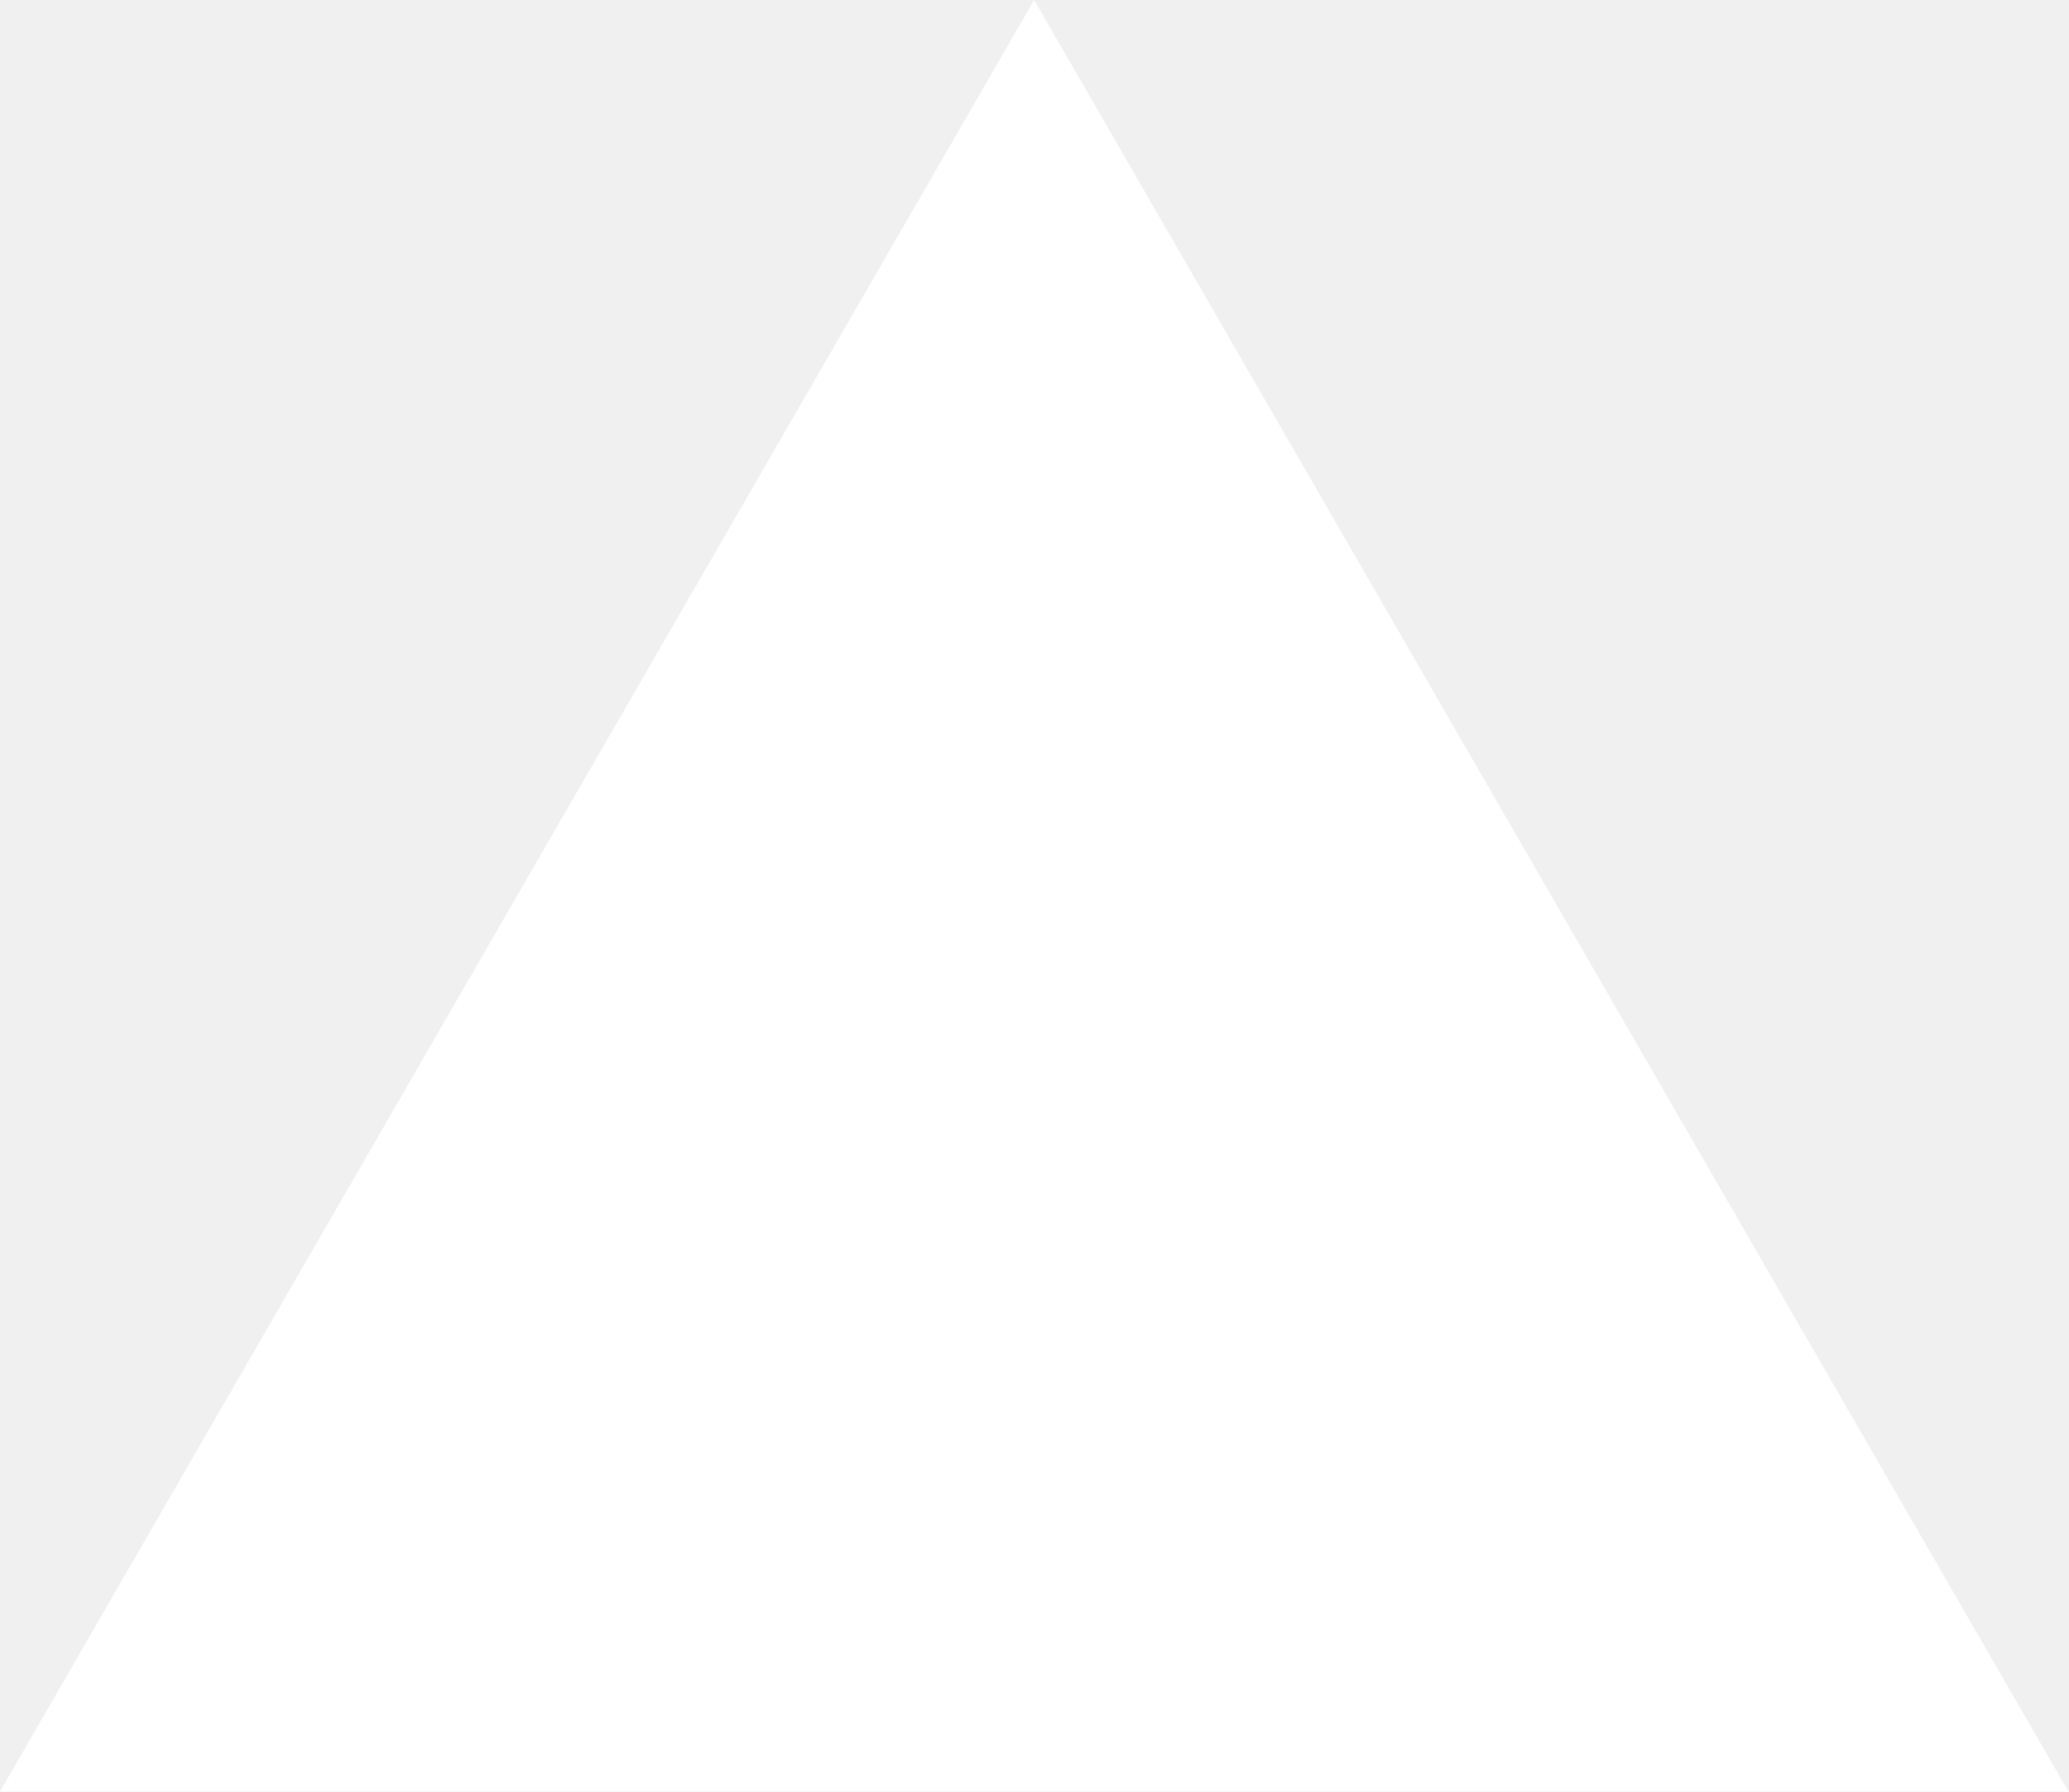
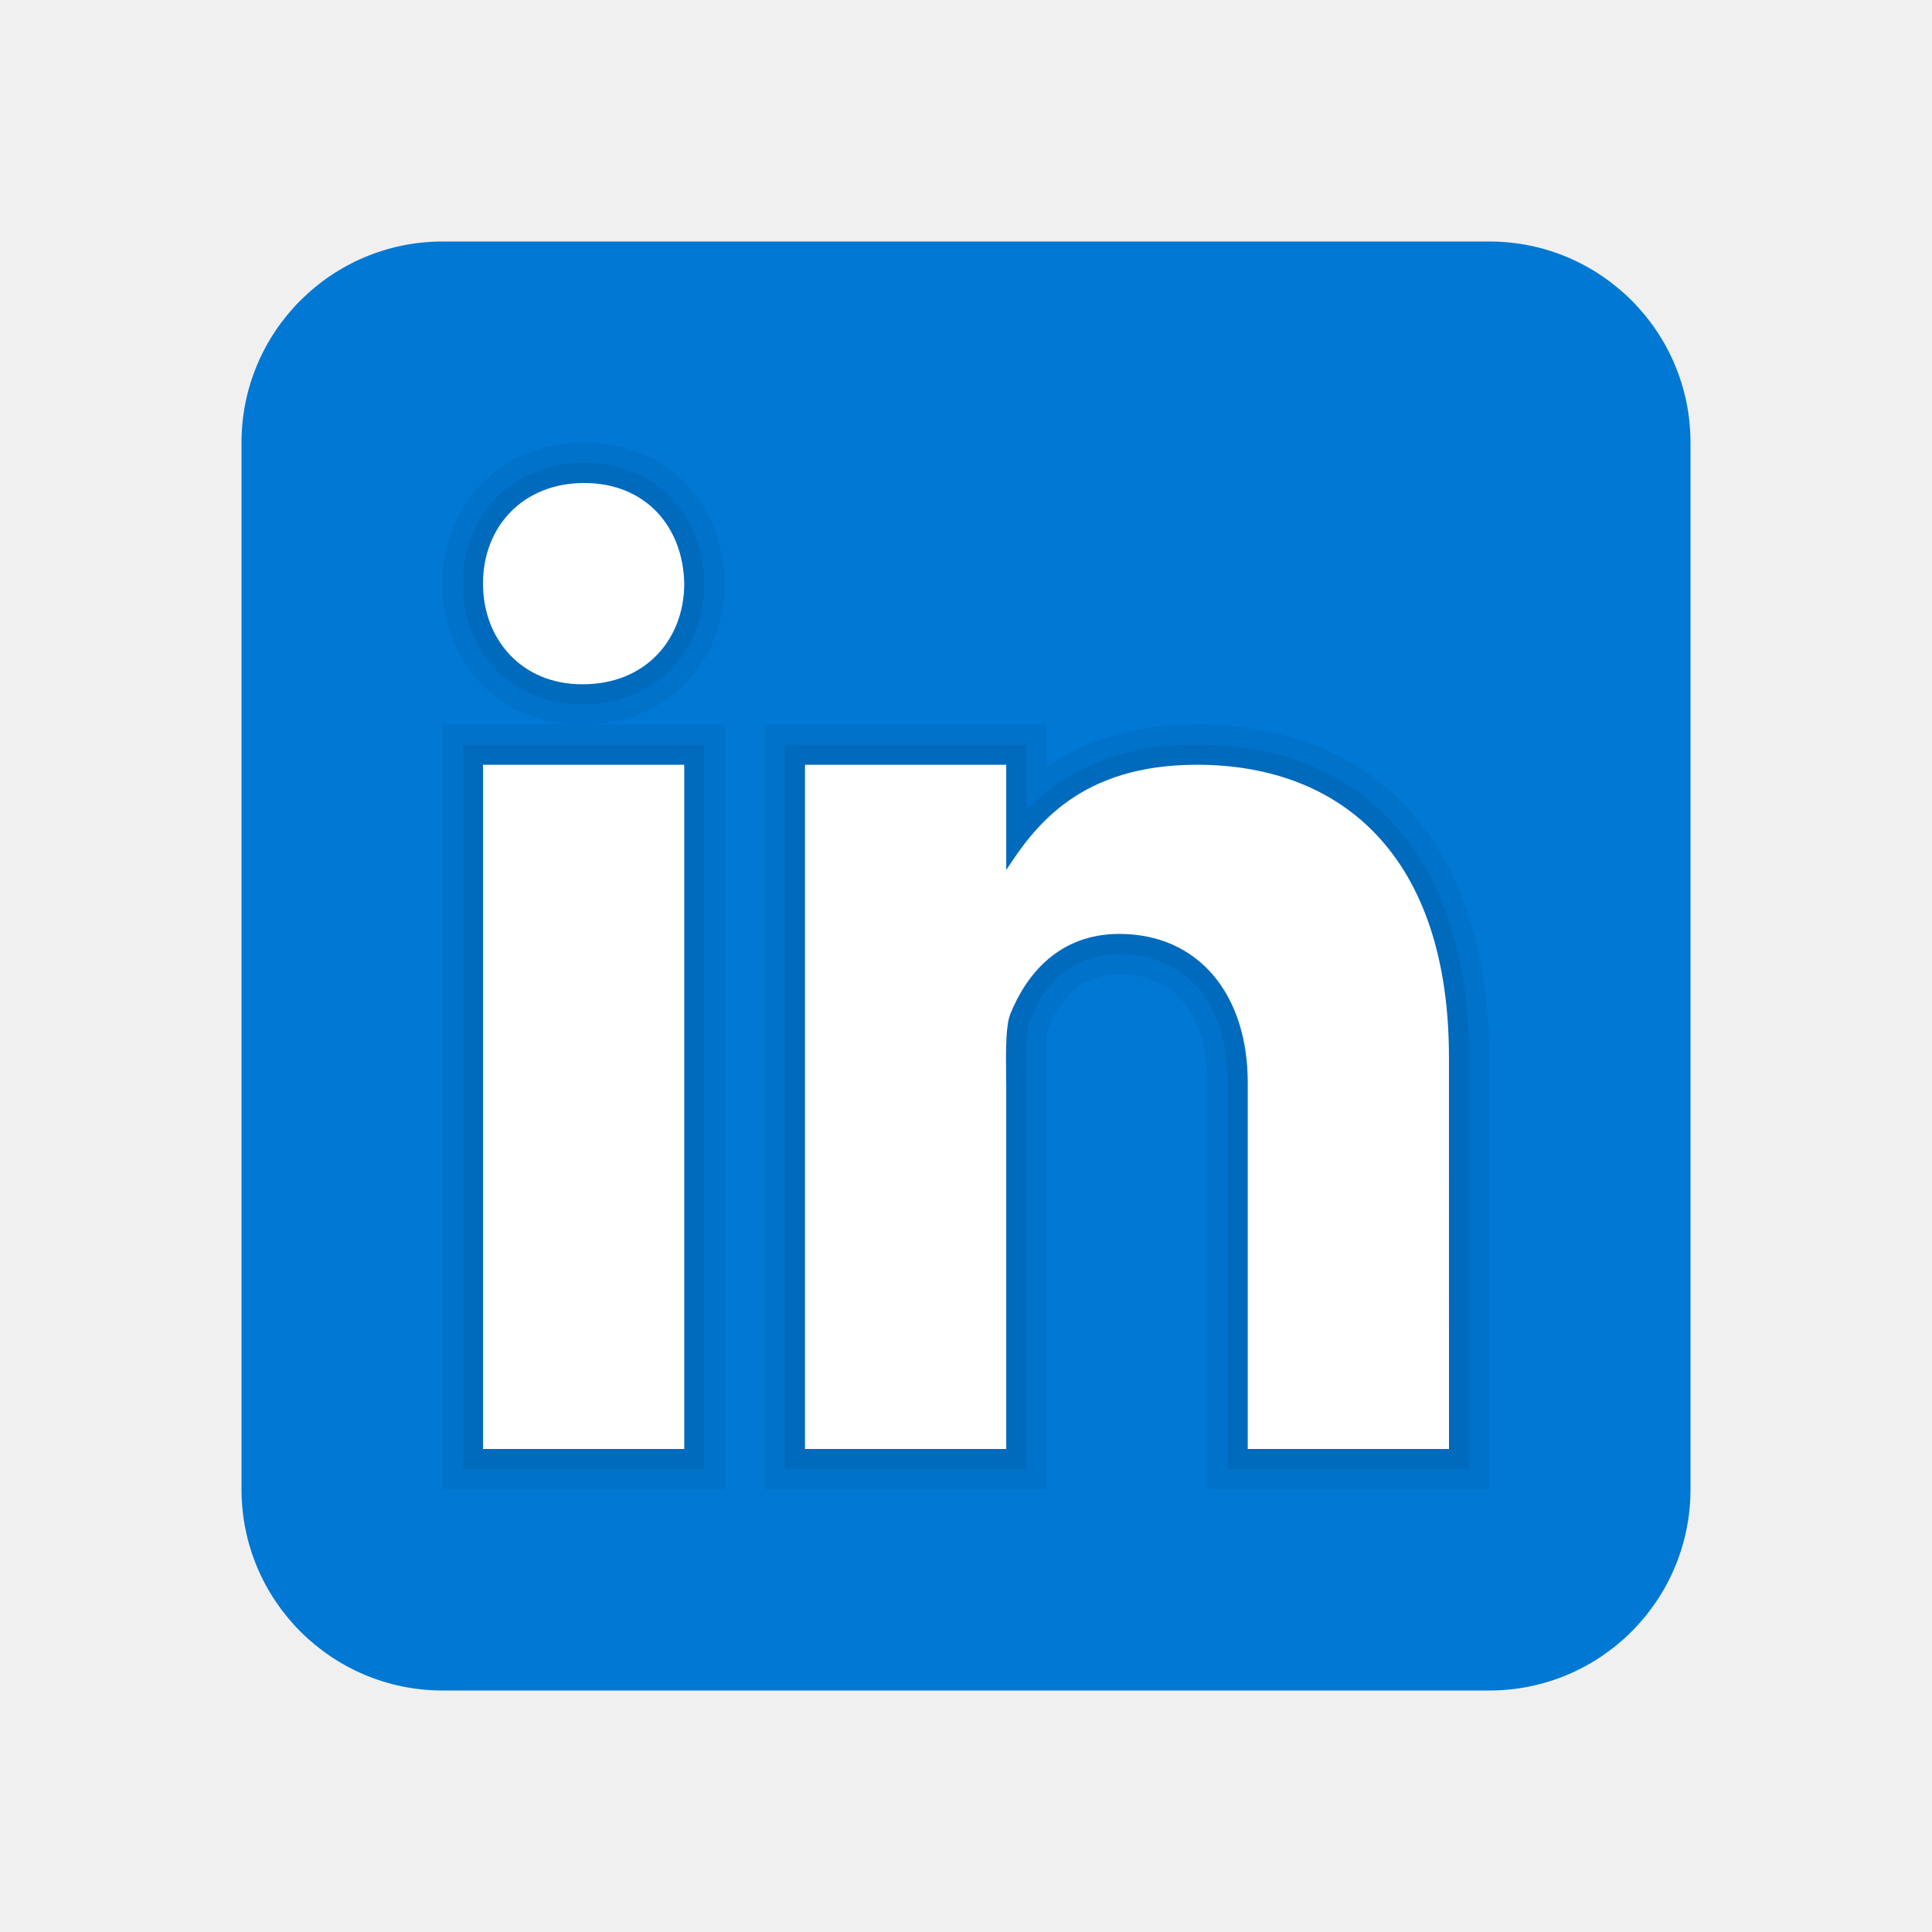
- <svg xmlns="http://www.w3.org/2000/svg" fill="none" viewBox="0 0 1155 1000">
-   <path d="m577.3 0 577.4 1000H0z" fill="#fff" />
+ <svg xmlns="http://www.w3.org/2000/svg" viewBox="0 0 48 48" width="100px" height="100px">
+   <path fill="#0078d4" d="M42,37c0,2.762-2.238,5-5,5H11c-2.761,0-5-2.238-5-5V11c0-2.762,2.239-5,5-5h26c2.762,0,5,2.238,5,5 V37z" />
+   <path d="M30,37V26.901c0-1.689-0.819-2.698-2.192-2.698c-0.815,0-1.414,0.459-1.779,1.364 c-0.017,0.064-0.041,0.325-0.031,1.114L26,37h-7V18h7v1.061C27.022,18.356,28.275,18,29.738,18c4.547,0,7.261,3.093,7.261,8.274 L37,37H30z M11,37V18h3.457C12.454,18,11,16.528,11,14.499C11,12.472,12.478,11,14.514,11c2.012,0,3.445,1.431,3.486,3.479 C18,16.523,16.521,18,14.485,18H18v19H11z" opacity=".05" />
+   <path d="M30.5,36.5v-9.599c0-1.973-1.031-3.198-2.692-3.198c-1.295,0-1.935,0.912-2.243,1.677 c-0.082,0.199-0.071,0.989-0.067,1.326L25.5,36.5h-6v-18h6v1.638c0.795-0.823,2.075-1.638,4.238-1.638 c4.233,0,6.761,2.906,6.761,7.774L36.5,36.5H30.5z M11.5,36.5v-18h6v18H11.5z M14.457,17.5c-1.713,0-2.957-1.262-2.957-3.001 c0-1.738,1.268-2.999,3.014-2.999c1.724,0,2.951,1.229,2.986,2.989c0,1.749-1.268,3.011-3.015,3.011H14.457z" opacity=".07" />
+   <path fill="#fff" d="M12,19h5v17h-5V19z M14.485,17h-0.028C12.965,17,12,15.888,12,14.499C12,13.08,12.995,12,14.514,12 c1.521,0,2.458,1.08,2.486,2.499C17,15.887,16.035,17,14.485,17z M36,36h-5v-9.099c0-2.198-1.225-3.698-3.192-3.698 c-1.501,0-2.313,1.012-2.707,1.99C24.957,25.543,25,26.511,25,27v9h-5V19h5v2.616C25.721,20.5,26.85,19,29.738,19 c3.578,0,6.261,2.25,6.261,7.274L36,36L36,36z" />
</svg>
